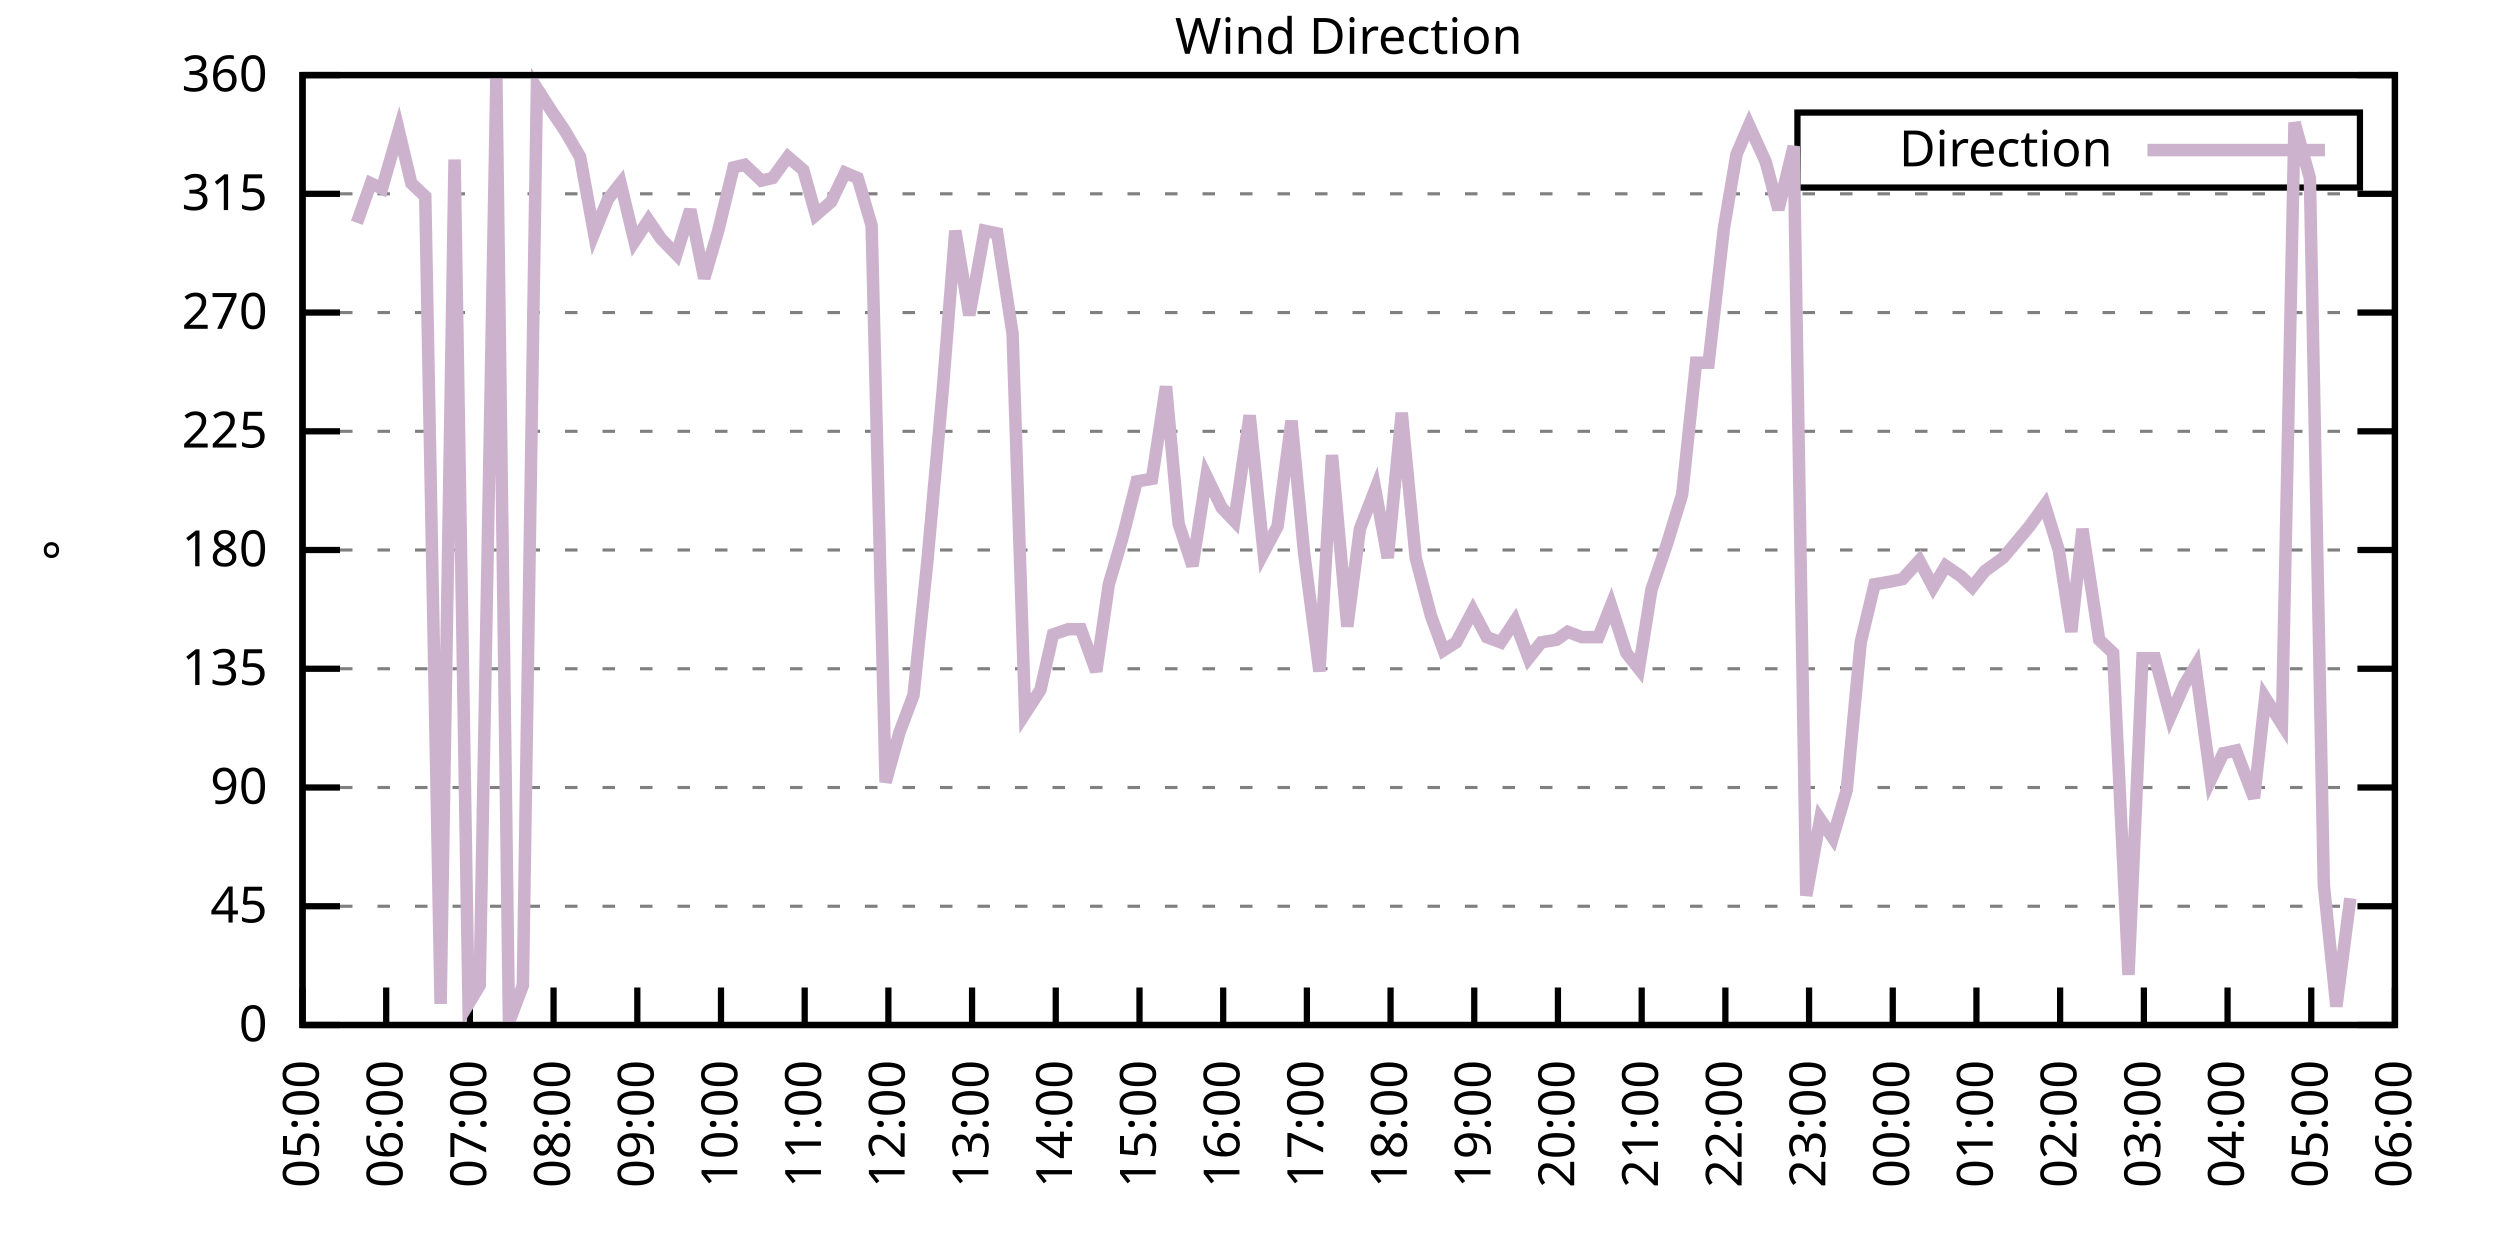
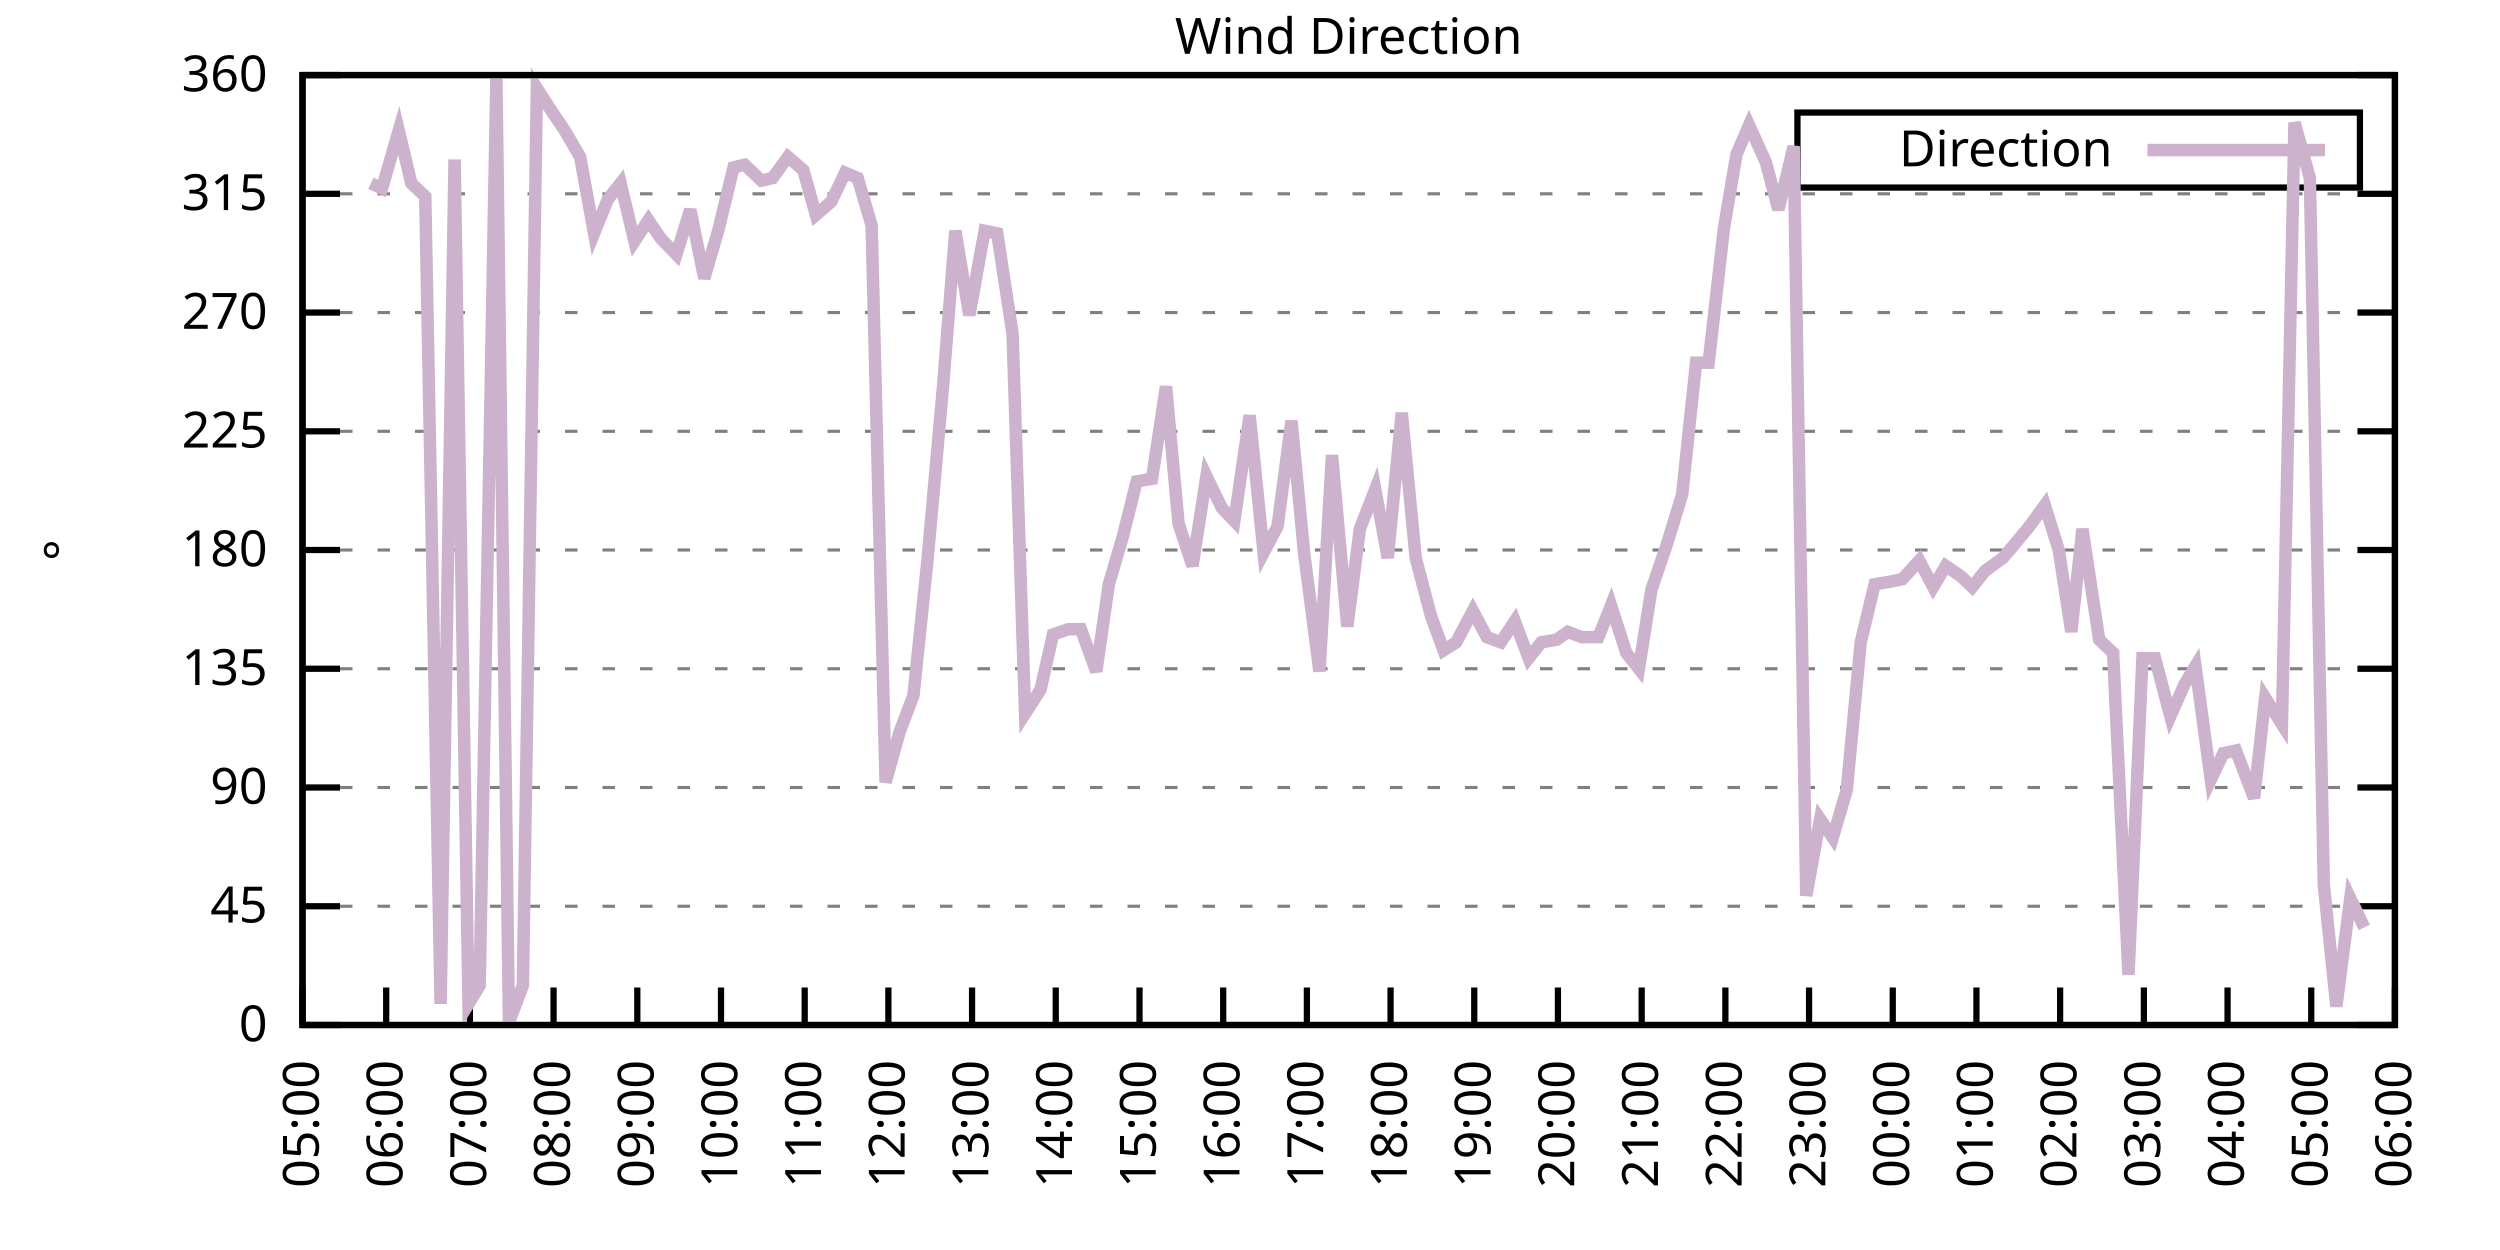
<svg xmlns="http://www.w3.org/2000/svg" xmlns:xlink="http://www.w3.org/1999/xlink" width="400" height="200" viewBox="0 0 400 200">
  <g id="gnuplot_canvas">
    <rect x="0" y="0" width="400" height="200" fill="none" />
    <defs>
      <circle id="gpDot" r="0.5" stroke-width="0.5" stroke="currentColor" />
      <path id="gpPt0" stroke-width="0.333" stroke="currentColor" d="M-1,0 h2 M0,-1 v2" />
      <path id="gpPt1" stroke-width="0.333" stroke="currentColor" d="M-1,-1 L1,1 M1,-1 L-1,1" />
      <path id="gpPt2" stroke-width="0.333" stroke="currentColor" d="M-1,0 L1,0 M0,-1 L0,1 M-1,-1 L1,1 M-1,1 L1,-1" />
      <rect id="gpPt3" stroke-width="0.333" stroke="currentColor" x="-1" y="-1" width="2" height="2" />
      <rect id="gpPt4" stroke-width="0.333" stroke="currentColor" fill="currentColor" x="-1" y="-1" width="2" height="2" />
      <circle id="gpPt5" stroke-width="0.333" stroke="currentColor" cx="0" cy="0" r="1" />
      <use xlink:href="#gpPt5" id="gpPt6" fill="currentColor" stroke="none" />
      <path id="gpPt7" stroke-width="0.333" stroke="currentColor" d="M0,-1.33 L-1.33,0.67 L1.33,0.67 z" />
      <use xlink:href="#gpPt7" id="gpPt8" fill="currentColor" stroke="none" />
      <use xlink:href="#gpPt7" id="gpPt9" stroke="currentColor" transform="rotate(180)" />
      <use xlink:href="#gpPt9" id="gpPt10" fill="currentColor" stroke="none" />
      <use xlink:href="#gpPt3" id="gpPt11" stroke="currentColor" transform="rotate(45)" />
      <use xlink:href="#gpPt11" id="gpPt12" fill="currentColor" stroke="none" />
      <path id="gpPt13" stroke-width="0.333" stroke="currentColor" d="M0,1.330 L1.265,0.411 L0.782,-1.067 L-0.782,-1.076 L-1.265,0.411 z" />
      <use xlink:href="#gpPt13" id="gpPt14" fill="currentColor" stroke="none" />
      <filter id="textbox" filterUnits="objectBoundingBox" x="0" y="0" height="1" width="1">
        <feFlood flood-color="white" flood-opacity="1" result="bgnd" />
        <feComposite in="SourceGraphic" in2="bgnd" operator="atop" />
      </filter>
      <filter id="greybox" filterUnits="objectBoundingBox" x="0" y="0" height="1" width="1">
        <feFlood flood-color="lightgrey" flood-opacity="1" result="grey" />
        <feComposite in="SourceGraphic" in2="grey" operator="atop" />
      </filter>
    </defs>
    <g fill="none" color="white" stroke="currentColor" stroke-width="1.00" stroke-linecap="butt" stroke-linejoin="miter">
</g>
    <g fill="none" color="black" stroke="currentColor" stroke-width="1.00" stroke-linecap="butt" stroke-linejoin="miter">
      <g stroke="none" shape-rendering="crispEdges">
        <polygon fill="rgb(255, 255, 255)" points="48.40,164.00 383.18,164.00 383.18,12.02 48.40,12.02 " />
      </g>
    </g>
    <g fill="none" color="black" stroke="currentColor" stroke-width="1.00" stroke-linecap="butt" stroke-linejoin="miter">
</g>
    <g fill="none" color="black" stroke="black" stroke-width="0.50" stroke-linecap="butt" stroke-linejoin="miter">
</g>
    <g fill="none" color="gray" stroke="currentColor" stroke-width="0.50" stroke-linecap="butt" stroke-linejoin="miter">
      <path stroke="gray" stroke-dasharray="2,4" class="gridline" d="M48.40,164.00 L383.19,164.00  " />
    </g>
    <g fill="none" color="gray" stroke="gray" stroke-width="1.00" stroke-linecap="butt" stroke-linejoin="miter">
</g>
    <g fill="none" color="black" stroke="currentColor" stroke-width="1.00" stroke-linecap="butt" stroke-linejoin="miter">
      <path stroke="black" d="M48.40,164.00 L54.40,164.00 M383.19,164.00 L377.19,164.00  " />
      <g transform="translate(42.80,166.60)" stroke="none" fill="black" font-family="Sans" font-size="8.00" text-anchor="end">
        <text>
          <tspan font-family="Sans"> 0</tspan>
        </text>
      </g>
    </g>
    <g fill="none" color="black" stroke="currentColor" stroke-width="1.00" stroke-linecap="butt" stroke-linejoin="miter">
</g>
    <g fill="none" color="black" stroke="black" stroke-width="0.50" stroke-linecap="butt" stroke-linejoin="miter">
</g>
    <g fill="none" color="gray" stroke="currentColor" stroke-width="0.50" stroke-linecap="butt" stroke-linejoin="miter">
      <path stroke="gray" stroke-dasharray="2,4" class="gridline" d="M48.40,145.00 L383.19,145.00  " />
    </g>
    <g fill="none" color="gray" stroke="gray" stroke-width="1.00" stroke-linecap="butt" stroke-linejoin="miter">
</g>
    <g fill="none" color="black" stroke="currentColor" stroke-width="1.00" stroke-linecap="butt" stroke-linejoin="miter">
      <path stroke="black" d="M48.40,145.00 L54.40,145.00 M383.19,145.00 L377.19,145.00  " />
      <g transform="translate(42.80,147.60)" stroke="none" fill="black" font-family="Sans" font-size="8.00" text-anchor="end">
        <text>
          <tspan font-family="Sans"> 45</tspan>
        </text>
      </g>
    </g>
    <g fill="none" color="black" stroke="currentColor" stroke-width="1.00" stroke-linecap="butt" stroke-linejoin="miter">
</g>
    <g fill="none" color="black" stroke="black" stroke-width="0.50" stroke-linecap="butt" stroke-linejoin="miter">
</g>
    <g fill="none" color="gray" stroke="currentColor" stroke-width="0.50" stroke-linecap="butt" stroke-linejoin="miter">
      <path stroke="gray" stroke-dasharray="2,4" class="gridline" d="M48.40,126.00 L383.19,126.00  " />
    </g>
    <g fill="none" color="gray" stroke="gray" stroke-width="1.00" stroke-linecap="butt" stroke-linejoin="miter">
</g>
    <g fill="none" color="black" stroke="currentColor" stroke-width="1.00" stroke-linecap="butt" stroke-linejoin="miter">
      <path stroke="black" d="M48.40,126.00 L54.40,126.00 M383.19,126.00 L377.19,126.00  " />
      <g transform="translate(42.80,128.60)" stroke="none" fill="black" font-family="Sans" font-size="8.00" text-anchor="end">
        <text>
          <tspan font-family="Sans"> 90</tspan>
        </text>
      </g>
    </g>
    <g fill="none" color="black" stroke="currentColor" stroke-width="1.00" stroke-linecap="butt" stroke-linejoin="miter">
</g>
    <g fill="none" color="black" stroke="black" stroke-width="0.50" stroke-linecap="butt" stroke-linejoin="miter">
</g>
    <g fill="none" color="gray" stroke="currentColor" stroke-width="0.50" stroke-linecap="butt" stroke-linejoin="miter">
      <path stroke="gray" stroke-dasharray="2,4" class="gridline" d="M48.40,107.00 L383.19,107.00  " />
    </g>
    <g fill="none" color="gray" stroke="gray" stroke-width="1.00" stroke-linecap="butt" stroke-linejoin="miter">
</g>
    <g fill="none" color="black" stroke="currentColor" stroke-width="1.00" stroke-linecap="butt" stroke-linejoin="miter">
      <path stroke="black" d="M48.40,107.00 L54.40,107.00 M383.19,107.00 L377.19,107.00  " />
      <g transform="translate(42.80,109.60)" stroke="none" fill="black" font-family="Sans" font-size="8.00" text-anchor="end">
        <text>
          <tspan font-family="Sans"> 135</tspan>
        </text>
      </g>
    </g>
    <g fill="none" color="black" stroke="currentColor" stroke-width="1.00" stroke-linecap="butt" stroke-linejoin="miter">
</g>
    <g fill="none" color="black" stroke="black" stroke-width="0.50" stroke-linecap="butt" stroke-linejoin="miter">
</g>
    <g fill="none" color="gray" stroke="currentColor" stroke-width="0.50" stroke-linecap="butt" stroke-linejoin="miter">
      <path stroke="gray" stroke-dasharray="2,4" class="gridline" d="M48.40,88.00 L383.19,88.00  " />
    </g>
    <g fill="none" color="gray" stroke="gray" stroke-width="1.00" stroke-linecap="butt" stroke-linejoin="miter">
</g>
    <g fill="none" color="black" stroke="currentColor" stroke-width="1.00" stroke-linecap="butt" stroke-linejoin="miter">
      <path stroke="black" d="M48.40,88.00 L54.40,88.00 M383.19,88.00 L377.19,88.00  " />
      <g transform="translate(42.80,90.60)" stroke="none" fill="black" font-family="Sans" font-size="8.00" text-anchor="end">
        <text>
          <tspan font-family="Sans"> 180</tspan>
        </text>
      </g>
    </g>
    <g fill="none" color="black" stroke="currentColor" stroke-width="1.00" stroke-linecap="butt" stroke-linejoin="miter">
</g>
    <g fill="none" color="black" stroke="black" stroke-width="0.50" stroke-linecap="butt" stroke-linejoin="miter">
</g>
    <g fill="none" color="gray" stroke="currentColor" stroke-width="0.50" stroke-linecap="butt" stroke-linejoin="miter">
      <path stroke="gray" stroke-dasharray="2,4" class="gridline" d="M48.40,69.01 L383.19,69.01  " />
    </g>
    <g fill="none" color="gray" stroke="gray" stroke-width="1.00" stroke-linecap="butt" stroke-linejoin="miter">
</g>
    <g fill="none" color="black" stroke="currentColor" stroke-width="1.00" stroke-linecap="butt" stroke-linejoin="miter">
      <path stroke="black" d="M48.40,69.01 L54.40,69.01 M383.19,69.01 L377.19,69.01  " />
      <g transform="translate(42.80,71.61)" stroke="none" fill="black" font-family="Sans" font-size="8.00" text-anchor="end">
        <text>
          <tspan font-family="Sans"> 225</tspan>
        </text>
      </g>
    </g>
    <g fill="none" color="black" stroke="currentColor" stroke-width="1.00" stroke-linecap="butt" stroke-linejoin="miter">
</g>
    <g fill="none" color="black" stroke="black" stroke-width="0.50" stroke-linecap="butt" stroke-linejoin="miter">
</g>
    <g fill="none" color="gray" stroke="currentColor" stroke-width="0.50" stroke-linecap="butt" stroke-linejoin="miter">
      <path stroke="gray" stroke-dasharray="2,4" class="gridline" d="M48.40,50.01 L383.19,50.01  " />
    </g>
    <g fill="none" color="gray" stroke="gray" stroke-width="1.00" stroke-linecap="butt" stroke-linejoin="miter">
</g>
    <g fill="none" color="black" stroke="currentColor" stroke-width="1.00" stroke-linecap="butt" stroke-linejoin="miter">
      <path stroke="black" d="M48.40,50.01 L54.40,50.01 M383.19,50.01 L377.19,50.01  " />
      <g transform="translate(42.80,52.61)" stroke="none" fill="black" font-family="Sans" font-size="8.00" text-anchor="end">
        <text>
          <tspan font-family="Sans"> 270</tspan>
        </text>
      </g>
    </g>
    <g fill="none" color="black" stroke="currentColor" stroke-width="1.00" stroke-linecap="butt" stroke-linejoin="miter">
</g>
    <g fill="none" color="black" stroke="black" stroke-width="0.50" stroke-linecap="butt" stroke-linejoin="miter">
</g>
    <g fill="none" color="gray" stroke="currentColor" stroke-width="0.50" stroke-linecap="butt" stroke-linejoin="miter">
      <path stroke="gray" stroke-dasharray="2,4" class="gridline" d="M48.40,31.01 L383.19,31.01  " />
    </g>
    <g fill="none" color="gray" stroke="gray" stroke-width="1.00" stroke-linecap="butt" stroke-linejoin="miter">
</g>
    <g fill="none" color="black" stroke="currentColor" stroke-width="1.00" stroke-linecap="butt" stroke-linejoin="miter">
      <path stroke="black" d="M48.40,31.01 L54.40,31.01 M383.19,31.01 L377.19,31.01  " />
      <g transform="translate(42.80,33.61)" stroke="none" fill="black" font-family="Sans" font-size="8.00" text-anchor="end">
        <text>
          <tspan font-family="Sans"> 315</tspan>
        </text>
      </g>
    </g>
    <g fill="none" color="black" stroke="currentColor" stroke-width="1.00" stroke-linecap="butt" stroke-linejoin="miter">
</g>
    <g fill="none" color="black" stroke="black" stroke-width="0.50" stroke-linecap="butt" stroke-linejoin="miter">
</g>
    <g fill="none" color="gray" stroke="currentColor" stroke-width="0.50" stroke-linecap="butt" stroke-linejoin="miter">
      <path stroke="gray" stroke-dasharray="2,4" class="gridline" d="M48.40,12.01 L383.19,12.01  " />
    </g>
    <g fill="none" color="gray" stroke="gray" stroke-width="1.00" stroke-linecap="butt" stroke-linejoin="miter">
</g>
    <g fill="none" color="black" stroke="currentColor" stroke-width="1.00" stroke-linecap="butt" stroke-linejoin="miter">
      <path stroke="black" d="M48.40,12.01 L54.40,12.01 M383.19,12.01 L377.19,12.01  " />
      <g transform="translate(42.80,14.61)" stroke="none" fill="black" font-family="Sans" font-size="8.00" text-anchor="end">
        <text>
          <tspan font-family="Sans"> 360</tspan>
        </text>
      </g>
    </g>
    <g fill="none" color="black" stroke="currentColor" stroke-width="1.00" stroke-linecap="butt" stroke-linejoin="miter">
      <path stroke="black" d="M48.40,164.00 L48.40,158.00  " />
      <g transform="translate(51.00,169.60) rotate(270.00)" stroke="none" fill="black" font-family="Sans" font-size="8.00" text-anchor="end">
        <text>
          <tspan font-family="Sans">05:00</tspan>
        </text>
      </g>
    </g>
    <g fill="none" color="black" stroke="currentColor" stroke-width="1.00" stroke-linecap="butt" stroke-linejoin="miter">
      <path stroke="black" d="M61.79,164.00 L61.79,158.00  " />
      <g transform="translate(64.39,169.60) rotate(270.00)" stroke="none" fill="black" font-family="Sans" font-size="8.00" text-anchor="end">
        <text>
          <tspan font-family="Sans">06:00</tspan>
        </text>
      </g>
    </g>
    <g fill="none" color="black" stroke="currentColor" stroke-width="1.00" stroke-linecap="butt" stroke-linejoin="miter">
      <path stroke="black" d="M75.18,164.00 L75.18,158.00  " />
      <g transform="translate(77.78,169.60) rotate(270.00)" stroke="none" fill="black" font-family="Sans" font-size="8.00" text-anchor="end">
        <text>
          <tspan font-family="Sans">07:00</tspan>
        </text>
      </g>
    </g>
    <g fill="none" color="black" stroke="currentColor" stroke-width="1.00" stroke-linecap="butt" stroke-linejoin="miter">
      <path stroke="black" d="M88.57,164.00 L88.57,158.00  " />
      <g transform="translate(91.17,169.60) rotate(270.00)" stroke="none" fill="black" font-family="Sans" font-size="8.00" text-anchor="end">
        <text>
          <tspan font-family="Sans">08:00</tspan>
        </text>
      </g>
    </g>
    <g fill="none" color="black" stroke="currentColor" stroke-width="1.00" stroke-linecap="butt" stroke-linejoin="miter">
      <path stroke="black" d="M101.97,164.00 L101.97,158.00  " />
      <g transform="translate(104.57,169.60) rotate(270.00)" stroke="none" fill="black" font-family="Sans" font-size="8.00" text-anchor="end">
        <text>
          <tspan font-family="Sans">09:00</tspan>
        </text>
      </g>
    </g>
    <g fill="none" color="black" stroke="currentColor" stroke-width="1.00" stroke-linecap="butt" stroke-linejoin="miter">
      <path stroke="black" d="M115.36,164.00 L115.36,158.00  " />
      <g transform="translate(117.96,169.60) rotate(270.00)" stroke="none" fill="black" font-family="Sans" font-size="8.00" text-anchor="end">
        <text>
          <tspan font-family="Sans">10:00</tspan>
        </text>
      </g>
    </g>
    <g fill="none" color="black" stroke="currentColor" stroke-width="1.00" stroke-linecap="butt" stroke-linejoin="miter">
      <path stroke="black" d="M128.75,164.00 L128.75,158.00  " />
      <g transform="translate(131.35,169.60) rotate(270.00)" stroke="none" fill="black" font-family="Sans" font-size="8.00" text-anchor="end">
        <text>
          <tspan font-family="Sans">11:00</tspan>
        </text>
      </g>
    </g>
    <g fill="none" color="black" stroke="currentColor" stroke-width="1.00" stroke-linecap="butt" stroke-linejoin="miter">
      <path stroke="black" d="M142.14,164.00 L142.14,158.00  " />
      <g transform="translate(144.74,169.60) rotate(270.00)" stroke="none" fill="black" font-family="Sans" font-size="8.00" text-anchor="end">
        <text>
          <tspan font-family="Sans">12:00</tspan>
        </text>
      </g>
    </g>
    <g fill="none" color="black" stroke="currentColor" stroke-width="1.00" stroke-linecap="butt" stroke-linejoin="miter">
      <path stroke="black" d="M155.53,164.00 L155.53,158.00  " />
      <g transform="translate(158.13,169.60) rotate(270.00)" stroke="none" fill="black" font-family="Sans" font-size="8.00" text-anchor="end">
        <text>
          <tspan font-family="Sans">13:00</tspan>
        </text>
      </g>
    </g>
    <g fill="none" color="black" stroke="currentColor" stroke-width="1.00" stroke-linecap="butt" stroke-linejoin="miter">
      <path stroke="black" d="M168.92,164.00 L168.92,158.00  " />
      <g transform="translate(171.52,169.60) rotate(270.00)" stroke="none" fill="black" font-family="Sans" font-size="8.00" text-anchor="end">
        <text>
          <tspan font-family="Sans">14:00</tspan>
        </text>
      </g>
    </g>
    <g fill="none" color="black" stroke="currentColor" stroke-width="1.00" stroke-linecap="butt" stroke-linejoin="miter">
      <path stroke="black" d="M182.32,164.00 L182.32,158.00  " />
      <g transform="translate(184.92,169.60) rotate(270.00)" stroke="none" fill="black" font-family="Sans" font-size="8.00" text-anchor="end">
        <text>
          <tspan font-family="Sans">15:00</tspan>
        </text>
      </g>
    </g>
    <g fill="none" color="black" stroke="currentColor" stroke-width="1.00" stroke-linecap="butt" stroke-linejoin="miter">
      <path stroke="black" d="M195.71,164.00 L195.71,158.00  " />
      <g transform="translate(198.31,169.60) rotate(270.00)" stroke="none" fill="black" font-family="Sans" font-size="8.00" text-anchor="end">
        <text>
          <tspan font-family="Sans">16:00</tspan>
        </text>
      </g>
    </g>
    <g fill="none" color="black" stroke="currentColor" stroke-width="1.00" stroke-linecap="butt" stroke-linejoin="miter">
      <path stroke="black" d="M209.10,164.00 L209.10,158.00  " />
      <g transform="translate(211.70,169.60) rotate(270.00)" stroke="none" fill="black" font-family="Sans" font-size="8.00" text-anchor="end">
        <text>
          <tspan font-family="Sans">17:00</tspan>
        </text>
      </g>
    </g>
    <g fill="none" color="black" stroke="currentColor" stroke-width="1.00" stroke-linecap="butt" stroke-linejoin="miter">
      <path stroke="black" d="M222.49,164.00 L222.49,158.00  " />
      <g transform="translate(225.09,169.60) rotate(270.00)" stroke="none" fill="black" font-family="Sans" font-size="8.00" text-anchor="end">
        <text>
          <tspan font-family="Sans">18:00</tspan>
        </text>
      </g>
    </g>
    <g fill="none" color="black" stroke="currentColor" stroke-width="1.00" stroke-linecap="butt" stroke-linejoin="miter">
      <path stroke="black" d="M235.88,164.00 L235.88,158.00  " />
      <g transform="translate(238.48,169.60) rotate(270.00)" stroke="none" fill="black" font-family="Sans" font-size="8.00" text-anchor="end">
        <text>
          <tspan font-family="Sans">19:00</tspan>
        </text>
      </g>
    </g>
    <g fill="none" color="black" stroke="currentColor" stroke-width="1.00" stroke-linecap="butt" stroke-linejoin="miter">
      <path stroke="black" d="M249.27,164.00 L249.27,158.00  " />
      <g transform="translate(251.87,169.60) rotate(270.00)" stroke="none" fill="black" font-family="Sans" font-size="8.00" text-anchor="end">
        <text>
          <tspan font-family="Sans">20:00</tspan>
        </text>
      </g>
    </g>
    <g fill="none" color="black" stroke="currentColor" stroke-width="1.00" stroke-linecap="butt" stroke-linejoin="miter">
      <path stroke="black" d="M262.67,164.00 L262.67,158.00  " />
      <g transform="translate(265.27,169.60) rotate(270.00)" stroke="none" fill="black" font-family="Sans" font-size="8.00" text-anchor="end">
        <text>
          <tspan font-family="Sans">21:00</tspan>
        </text>
      </g>
    </g>
    <g fill="none" color="black" stroke="currentColor" stroke-width="1.00" stroke-linecap="butt" stroke-linejoin="miter">
      <path stroke="black" d="M276.06,164.00 L276.06,158.00  " />
      <g transform="translate(278.66,169.60) rotate(270.00)" stroke="none" fill="black" font-family="Sans" font-size="8.00" text-anchor="end">
        <text>
          <tspan font-family="Sans">22:00</tspan>
        </text>
      </g>
    </g>
    <g fill="none" color="black" stroke="currentColor" stroke-width="1.00" stroke-linecap="butt" stroke-linejoin="miter">
      <path stroke="black" d="M289.45,164.00 L289.45,158.00  " />
      <g transform="translate(292.05,169.60) rotate(270.00)" stroke="none" fill="black" font-family="Sans" font-size="8.00" text-anchor="end">
        <text>
          <tspan font-family="Sans">23:00</tspan>
        </text>
      </g>
    </g>
    <g fill="none" color="black" stroke="currentColor" stroke-width="1.00" stroke-linecap="butt" stroke-linejoin="miter">
      <path stroke="black" d="M302.84,164.00 L302.84,158.00  " />
      <g transform="translate(305.44,169.60) rotate(270.00)" stroke="none" fill="black" font-family="Sans" font-size="8.00" text-anchor="end">
        <text>
          <tspan font-family="Sans">00:00</tspan>
        </text>
      </g>
    </g>
    <g fill="none" color="black" stroke="currentColor" stroke-width="1.00" stroke-linecap="butt" stroke-linejoin="miter">
      <path stroke="black" d="M316.23,164.00 L316.23,158.00  " />
      <g transform="translate(318.83,169.60) rotate(270.00)" stroke="none" fill="black" font-family="Sans" font-size="8.00" text-anchor="end">
        <text>
          <tspan font-family="Sans">01:00</tspan>
        </text>
      </g>
    </g>
    <g fill="none" color="black" stroke="currentColor" stroke-width="1.00" stroke-linecap="butt" stroke-linejoin="miter">
      <path stroke="black" d="M329.62,164.00 L329.62,158.00  " />
      <g transform="translate(332.22,169.60) rotate(270.00)" stroke="none" fill="black" font-family="Sans" font-size="8.00" text-anchor="end">
        <text>
          <tspan font-family="Sans">02:00</tspan>
        </text>
      </g>
    </g>
    <g fill="none" color="black" stroke="currentColor" stroke-width="1.00" stroke-linecap="butt" stroke-linejoin="miter">
      <path stroke="black" d="M343.02,164.00 L343.02,158.00  " />
      <g transform="translate(345.62,169.60) rotate(270.00)" stroke="none" fill="black" font-family="Sans" font-size="8.00" text-anchor="end">
        <text>
          <tspan font-family="Sans">03:00</tspan>
        </text>
      </g>
    </g>
    <g fill="none" color="black" stroke="currentColor" stroke-width="1.00" stroke-linecap="butt" stroke-linejoin="miter">
      <path stroke="black" d="M356.41,164.00 L356.41,158.00  " />
      <g transform="translate(359.01,169.60) rotate(270.00)" stroke="none" fill="black" font-family="Sans" font-size="8.00" text-anchor="end">
        <text>
          <tspan font-family="Sans">04:00</tspan>
        </text>
      </g>
    </g>
    <g fill="none" color="black" stroke="currentColor" stroke-width="1.00" stroke-linecap="butt" stroke-linejoin="miter">
      <path stroke="black" d="M369.80,164.00 L369.80,158.00  " />
      <g transform="translate(372.40,169.60) rotate(270.00)" stroke="none" fill="black" font-family="Sans" font-size="8.00" text-anchor="end">
        <text>
          <tspan font-family="Sans">05:00</tspan>
        </text>
      </g>
    </g>
    <g fill="none" color="black" stroke="currentColor" stroke-width="1.00" stroke-linecap="butt" stroke-linejoin="miter">
      <path stroke="black" d="M383.19,164.00 L383.19,158.00  " />
      <g transform="translate(385.79,169.60) rotate(270.00)" stroke="none" fill="black" font-family="Sans" font-size="8.00" text-anchor="end">
        <text>
          <tspan font-family="Sans">06:00</tspan>
        </text>
      </g>
    </g>
    <g fill="none" color="black" stroke="currentColor" stroke-width="1.00" stroke-linecap="butt" stroke-linejoin="miter">
</g>
    <g fill="none" color="black" stroke="currentColor" stroke-width="1.00" stroke-linecap="butt" stroke-linejoin="miter">
      <path stroke="black" d="M48.40,12.01 L48.40,164.00 L383.19,164.00 L383.19,12.01 L48.40,12.01 Z  " />
    </g>
    <g fill="none" color="black" stroke="currentColor" stroke-width="1.00" stroke-linecap="butt" stroke-linejoin="miter">
</g>
    <g fill="none" color="black" stroke="currentColor" stroke-width="1.00" stroke-linecap="butt" stroke-linejoin="miter">
      <path stroke="black" d="M287.59,30.01 L287.59,18.01 L377.59,18.01 L377.59,30.01 L287.59,30.01 Z  " />
    </g>
    <g id="Wind_direction_plot_1">
      <g fill="none" color="white" stroke="black" stroke-width="2.00" stroke-linecap="butt" stroke-linejoin="miter">
</g>
      <g fill="none" color="black" stroke="currentColor" stroke-width="2.00" stroke-linecap="butt" stroke-linejoin="miter">
        <g transform="translate(337.99,26.61)" stroke="none" fill="black" font-family="Sans" font-size="8.00" text-anchor="end">
          <text>
            <tspan font-family="Sans">Direction</tspan>
          </text>
        </g>
      </g>
      <g fill="none" color="black" stroke="currentColor" stroke-width="2.00" stroke-linecap="butt" stroke-linejoin="miter">
-         <path stroke="rgb(204, 178, 204)" d="M343.59,24.01 L371.99,24.01 M57.10,35.65 L59.34,29.32 L61.12,30.16 L63.80,20.88 L65.81,29.32 L68.04,31.43   L70.50,160.62 L72.73,25.52 L74.96,160.62 L76.75,157.67 L79.42,12.43 L81.43,163.58 L83.66,157.67 L85.90,14.12   L88.35,17.92 L90.36,20.88 L92.82,25.10 L95.05,37.34 L97.28,31.85 L99.29,29.32 L101.52,38.61 L103.75,35.23   L105.76,38.19 L108.22,40.72 L110.45,33.54 L112.68,44.52 L114.91,36.92 L117.37,26.79 L119.15,26.36 L121.83,28.90   L123.62,28.48 L126.07,25.10 L128.53,27.21 L130.54,34.39 L132.99,32.28 L135.22,27.63 L137.23,28.48 L139.46,36.08   L141.69,125.16 L143.93,117.14 L146.16,111.23 L148.39,89.69 L150.85,62.25 L152.85,36.92 L155.09,50.43 L157.54,36.92   L159.55,37.34 L162.01,53.39 L164.01,114.18 L166.47,110.38 L168.48,101.52 L170.93,100.67 L172.94,100.67 L175.40,107.43   L177.41,93.49 L179.64,85.89 L181.87,77.03 L184.32,76.61 L186.56,61.83 L188.57,83.78 L190.80,90.54 L193.03,76.18   L195.48,81.25 L197.49,83.36 L199.95,66.47 L202.18,88.43 L204.41,84.21 L206.64,67.32 L208.65,88.43 L211.11,107.43   L213.12,72.81 L215.57,100.25 L217.58,84.63 L220.04,78.29 L222.04,89.27 L224.28,66.05 L226.51,89.27 L228.96,98.56   L230.97,104.05 L232.98,102.78 L235.66,97.72 L237.89,101.94 L240.12,102.78 L242.36,99.40 L244.59,105.31 L246.60,102.78   L249.05,102.36 L250.84,101.09 L253.07,101.94 L255.75,101.94 L257.76,96.87 L260.21,104.47 L262.22,107.00 L264.23,94.34   L266.68,87.16 L269.14,79.14 L271.37,58.03 L273.38,58.03 L275.83,36.50 L277.84,24.68 L279.85,20.03 L282.53,25.94   L284.54,33.54 L286.99,23.41 L289.00,143.31 L291.23,131.07 L293.24,134.02 L295.48,126.42 L297.71,102.78 L299.94,93.49   L302.39,93.07 L304.40,92.65 L307.08,89.69 L309.31,93.92 L311.32,90.54 L313.78,92.23 L315.56,93.92 L317.57,91.38   L320.47,89.27 L322.26,87.16 L324.71,84.21 L327.17,80.83 L329.40,88.00 L331.41,101.09 L333.19,84.63 L335.87,102.36   L338.10,104.47 L340.56,155.98 L342.79,105.31 L344.80,105.31 L347.26,114.60 L349.49,109.54 L351.27,106.58 L353.73,124.74   L355.74,120.51 L357.75,120.09 L360.65,127.69 L362.43,111.65 L365.11,115.87 L367.12,19.61 L369.58,28.48 L371.81,141.62   L373.82,161.04 L376.05,143.73  " />
+         <path stroke="rgb(204, 178, 204)" d="M343.59,24.01 L371.99,24.01 M59.34,29.32 L61.12,30.16 L63.80,20.88 L65.81,29.32 L68.04,31.43 L70.50,160.62   L72.73,25.52 L74.96,160.62 L76.75,157.67 L79.42,12.43 L81.43,163.58 L83.66,157.67 L85.90,14.12 L88.35,17.92   L90.36,20.88 L92.82,25.10 L95.05,37.34 L97.28,31.85 L99.29,29.32 L101.52,38.61 L103.75,35.23 L105.76,38.19   L108.22,40.72 L110.45,33.54 L112.68,44.52 L114.91,36.92 L117.37,26.79 L119.15,26.36 L121.83,28.90 L123.62,28.48   L126.07,25.10 L128.53,27.21 L130.54,34.39 L132.99,32.28 L135.22,27.63 L137.23,28.48 L139.46,36.08 L141.69,125.16   L143.93,117.14 L146.16,111.23 L148.39,89.69 L150.85,62.25 L152.85,36.92 L155.09,50.43 L157.54,36.92 L159.55,37.34   L162.01,53.39 L164.01,114.18 L166.47,110.38 L168.48,101.52 L170.93,100.67 L172.94,100.67 L175.40,107.43 L177.41,93.49   L179.64,85.89 L181.87,77.03 L184.32,76.61 L186.56,61.83 L188.57,83.78 L190.80,90.54 L193.03,76.18 L195.48,81.25   L197.49,83.36 L199.95,66.47 L202.18,88.43 L204.41,84.21 L206.64,67.32 L208.65,88.43 L211.11,107.43 L213.12,72.81   L215.57,100.25 L217.58,84.63 L220.04,78.29 L222.04,89.27 L224.28,66.05 L226.51,89.27 L228.96,98.56 L230.97,104.05   L232.98,102.78 L235.66,97.72 L237.89,101.94 L240.12,102.78 L242.36,99.40 L244.59,105.31 L246.60,102.78 L249.05,102.36   L250.84,101.09 L253.07,101.94 L255.75,101.94 L257.76,96.87 L260.21,104.47 L262.22,107.00 L264.23,94.34 L266.68,87.16   L269.14,79.14 L271.37,58.03 L273.38,58.03 L275.83,36.50 L277.84,24.68 L279.85,20.03 L282.53,25.94 L284.54,33.54   L286.99,23.41 L289.00,143.31 L291.23,131.07 L293.24,134.02 L295.48,126.42 L297.71,102.78 L299.94,93.49 L302.39,93.07   L304.40,92.65 L307.08,89.69 L309.31,93.92 L311.32,90.54 L313.78,92.23 L315.56,93.92 L317.57,91.38 L320.47,89.27   L322.26,87.16 L324.71,84.21 L327.17,80.83 L329.40,88.00 L331.41,101.09 L333.19,84.63 L335.87,102.36 L338.10,104.47   L340.56,155.98 L342.79,105.31 L344.80,105.31 L347.26,114.60 L349.49,109.54 L351.27,106.58 L353.73,124.74 L355.74,120.51   L357.75,120.09 L360.65,127.69 L362.43,111.65 L365.11,115.87 L367.12,19.61 L369.58,28.48 L371.81,141.62 L373.82,161.04   L376.05,143.73 L378.28,148.38  " />
      </g>
    </g>
    <g fill="none" color="black" stroke="currentColor" stroke-width="2.00" stroke-linecap="butt" stroke-linejoin="miter">
</g>
    <g fill="none" color="black" stroke="black" stroke-width="1.00" stroke-linecap="butt" stroke-linejoin="miter">
</g>
    <g fill="none" color="black" stroke="currentColor" stroke-width="1.00" stroke-linecap="butt" stroke-linejoin="miter">
      <path stroke="black" d="M48.40,12.01 L48.40,164.00 L383.19,164.00 L383.19,12.01 L48.40,12.01 Z  " />
      <g transform="translate(12.80,88.01) rotate(270.00)" stroke="none" fill="black" font-family="Sans" font-size="8.00" text-anchor="middle">
        <text>
          <tspan font-family="Sans">°</tspan>
        </text>
      </g>
    </g>
    <g fill="none" color="black" stroke="currentColor" stroke-width="1.00" stroke-linecap="butt" stroke-linejoin="miter">
</g>
    <g fill="none" color="black" stroke="currentColor" stroke-width="1.00" stroke-linecap="butt" stroke-linejoin="miter">
      <g transform="translate(215.79,8.61)" stroke="none" fill="black" font-family="Sans" font-size="8.00" text-anchor="middle">
        <text>
          <tspan font-family="Sans">Wind Direction</tspan>
        </text>
      </g>
    </g>
    <g fill="none" color="black" stroke="currentColor" stroke-width="1.00" stroke-linecap="butt" stroke-linejoin="miter">
</g>
  </g>
</svg>
